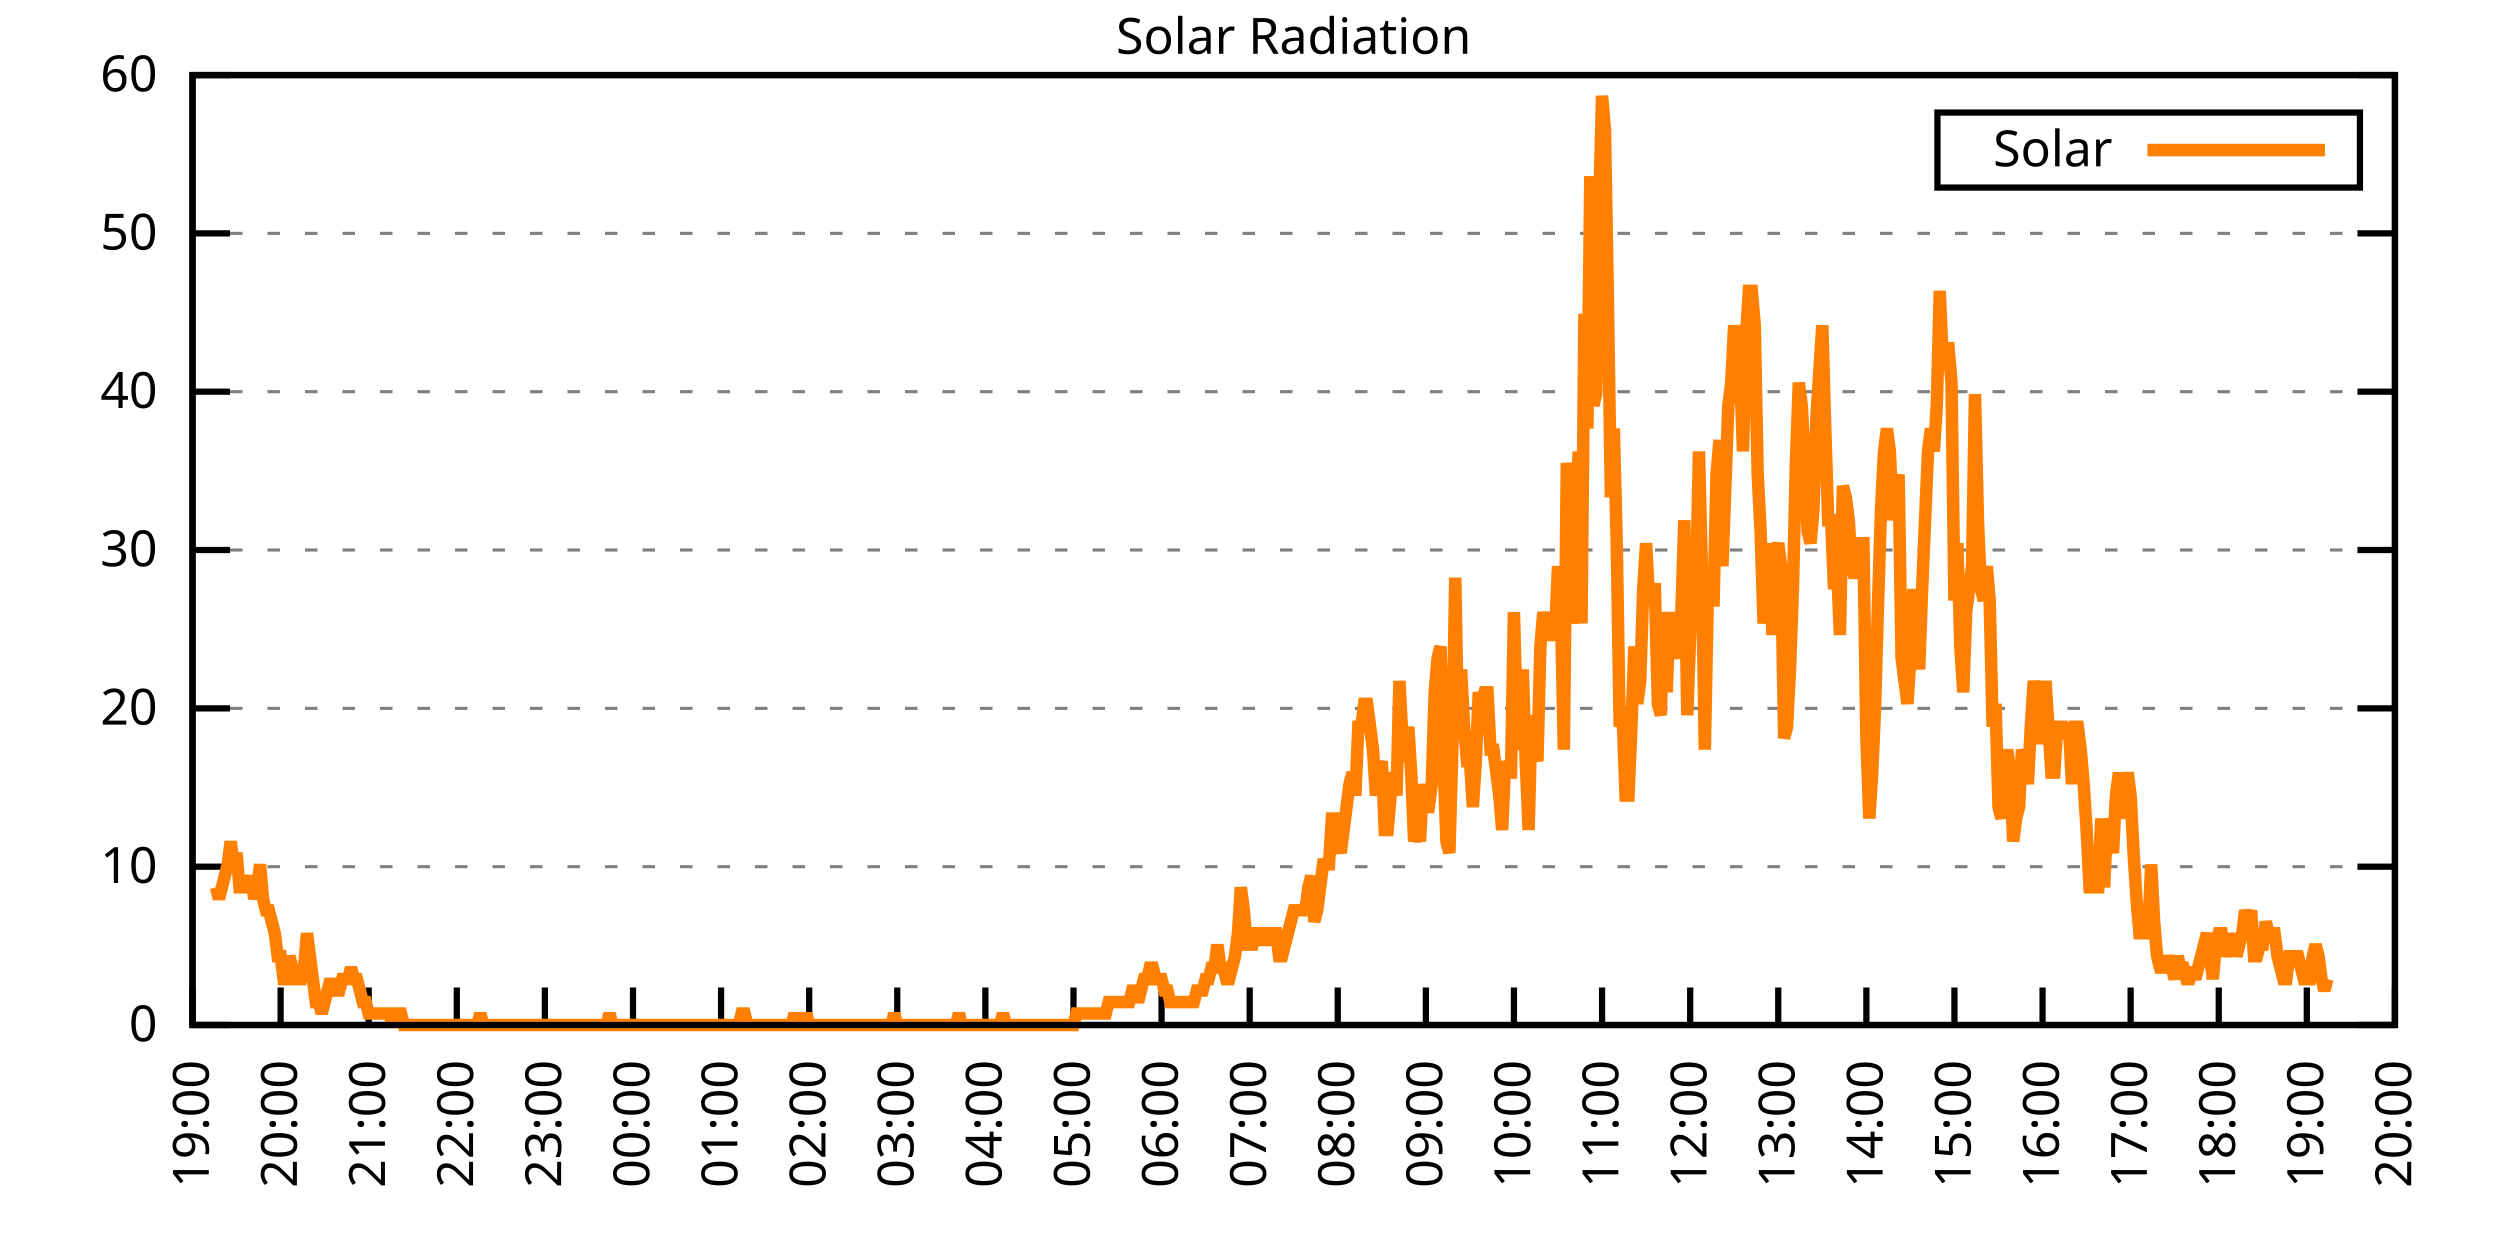
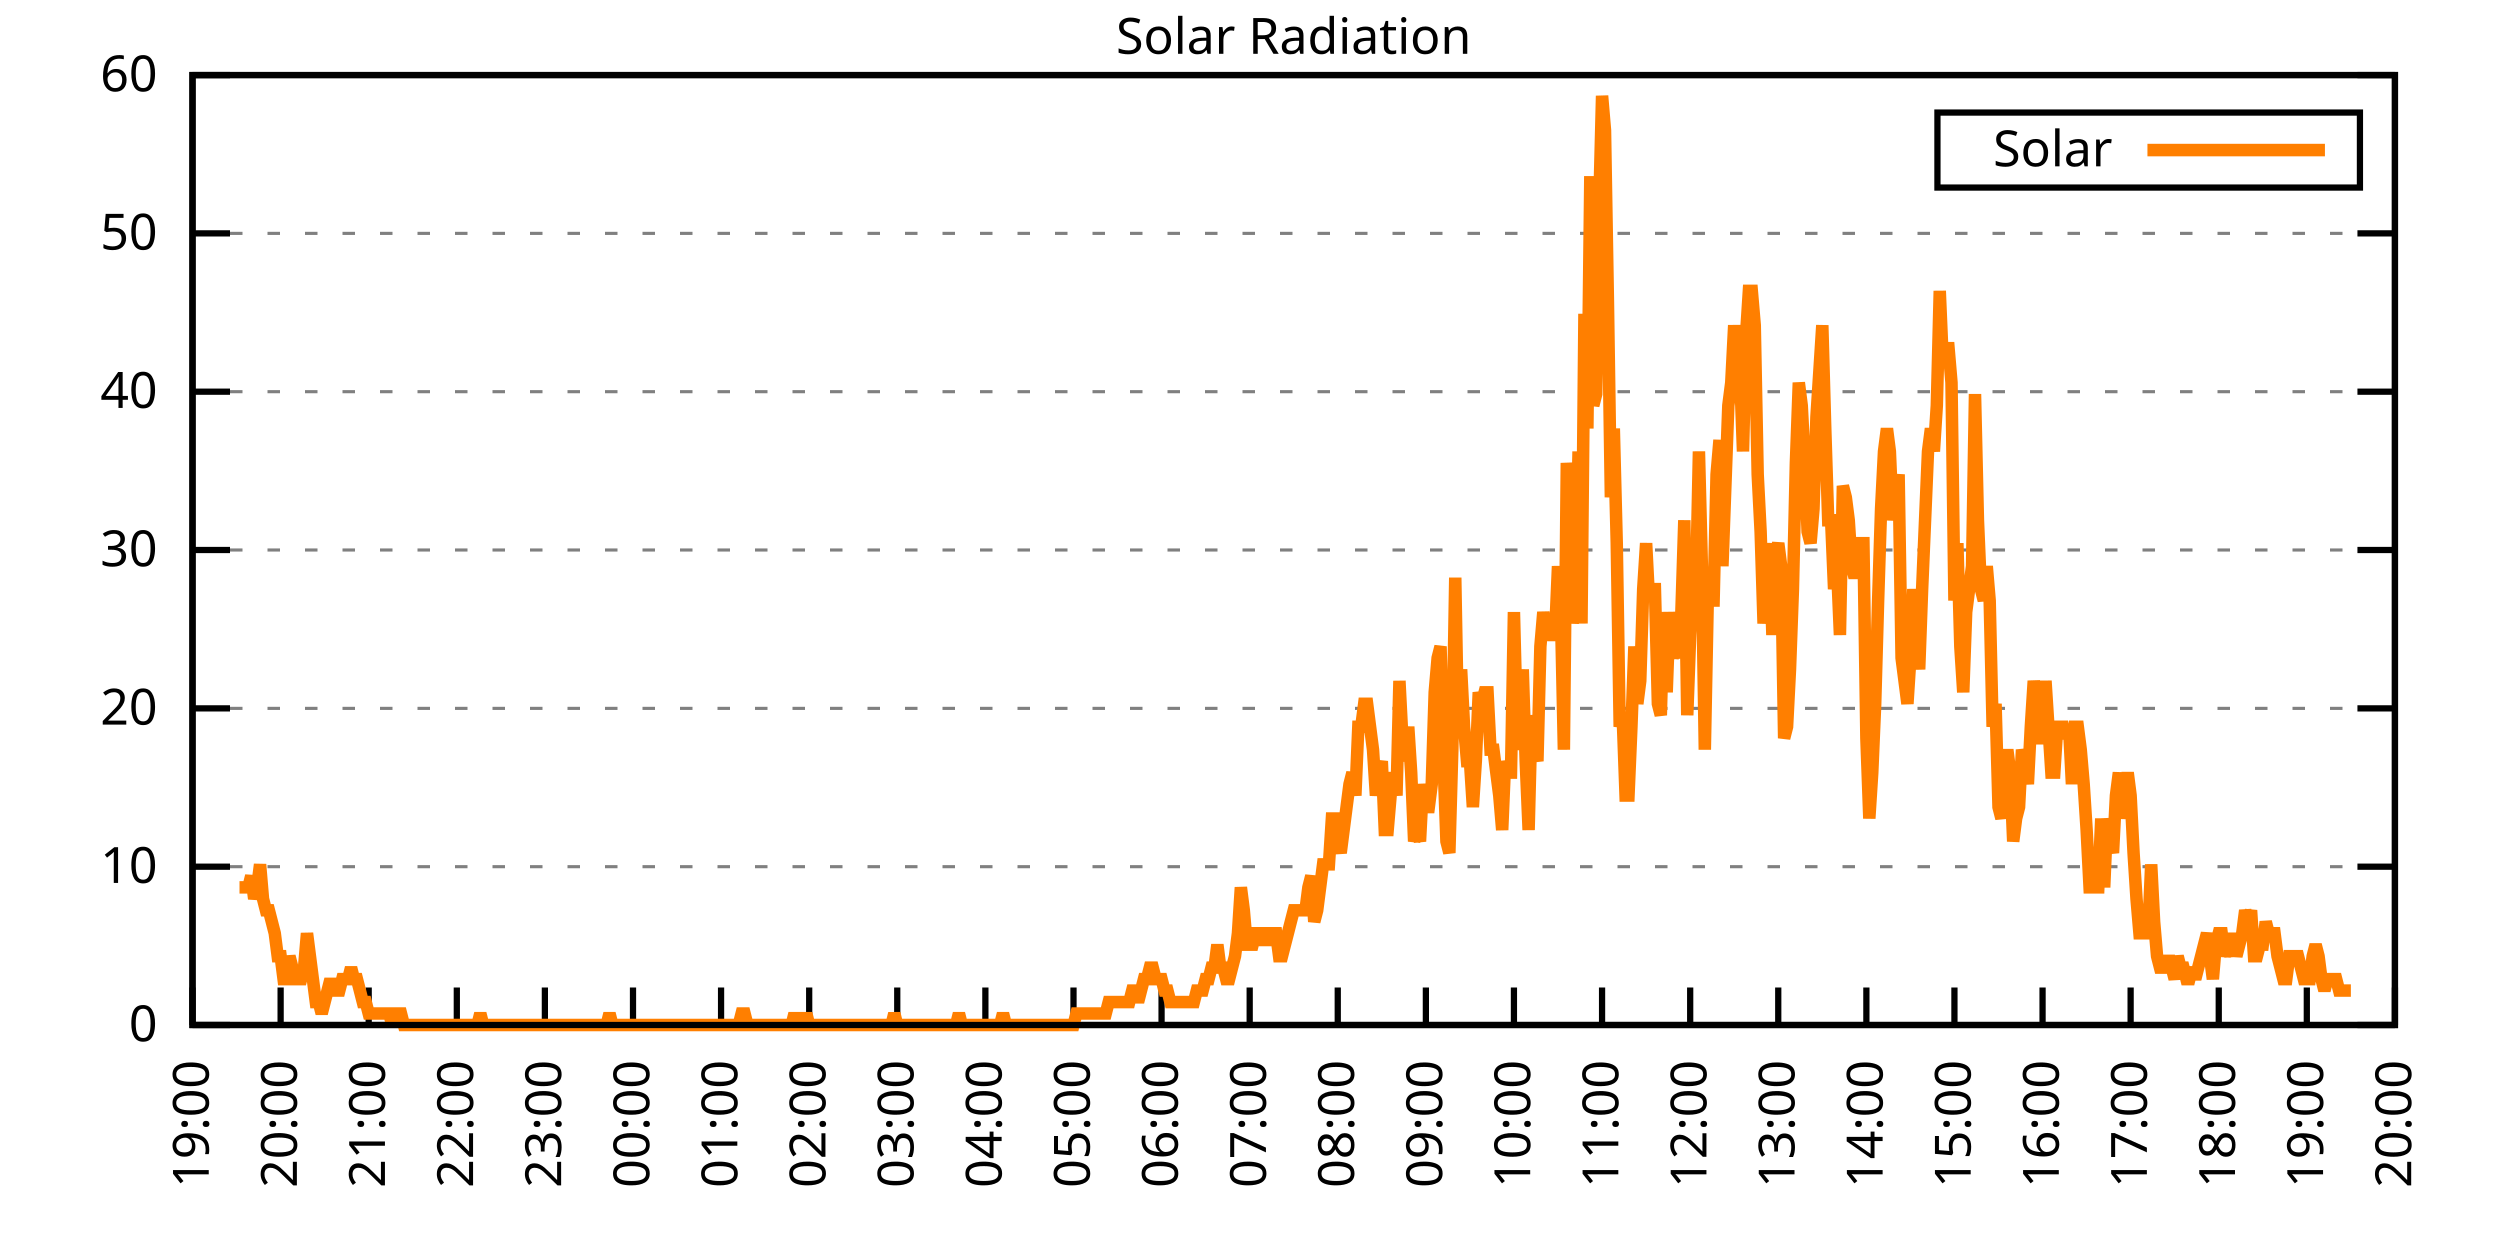
<svg xmlns="http://www.w3.org/2000/svg" xmlns:xlink="http://www.w3.org/1999/xlink" width="400" height="200" viewBox="0 0 400 200">
  <g id="gnuplot_canvas">
    <rect x="0" y="0" width="400" height="200" fill="none" />
    <defs>
      <circle id="gpDot" r="0.5" stroke-width="0.5" stroke="currentColor" />
      <path id="gpPt0" stroke-width="0.333" stroke="currentColor" d="M-1,0 h2 M0,-1 v2" />
      <path id="gpPt1" stroke-width="0.333" stroke="currentColor" d="M-1,-1 L1,1 M1,-1 L-1,1" />
      <path id="gpPt2" stroke-width="0.333" stroke="currentColor" d="M-1,0 L1,0 M0,-1 L0,1 M-1,-1 L1,1 M-1,1 L1,-1" />
      <rect id="gpPt3" stroke-width="0.333" stroke="currentColor" x="-1" y="-1" width="2" height="2" />
      <rect id="gpPt4" stroke-width="0.333" stroke="currentColor" fill="currentColor" x="-1" y="-1" width="2" height="2" />
      <circle id="gpPt5" stroke-width="0.333" stroke="currentColor" cx="0" cy="0" r="1" />
      <use xlink:href="#gpPt5" id="gpPt6" fill="currentColor" stroke="none" />
      <path id="gpPt7" stroke-width="0.333" stroke="currentColor" d="M0,-1.33 L-1.33,0.67 L1.33,0.67 z" />
      <use xlink:href="#gpPt7" id="gpPt8" fill="currentColor" stroke="none" />
      <use xlink:href="#gpPt7" id="gpPt9" stroke="currentColor" transform="rotate(180)" />
      <use xlink:href="#gpPt9" id="gpPt10" fill="currentColor" stroke="none" />
      <use xlink:href="#gpPt3" id="gpPt11" stroke="currentColor" transform="rotate(45)" />
      <use xlink:href="#gpPt11" id="gpPt12" fill="currentColor" stroke="none" />
      <path id="gpPt13" stroke-width="0.333" stroke="currentColor" d="M0,1.330 L1.265,0.411 L0.782,-1.067 L-0.782,-1.076 L-1.265,0.411 z" />
      <use xlink:href="#gpPt13" id="gpPt14" fill="currentColor" stroke="none" />
      <filter id="textbox" filterUnits="objectBoundingBox" x="0" y="0" height="1" width="1">
        <feFlood flood-color="white" flood-opacity="1" result="bgnd" />
        <feComposite in="SourceGraphic" in2="bgnd" operator="atop" />
      </filter>
      <filter id="greybox" filterUnits="objectBoundingBox" x="0" y="0" height="1" width="1">
        <feFlood flood-color="lightgrey" flood-opacity="1" result="grey" />
        <feComposite in="SourceGraphic" in2="grey" operator="atop" />
      </filter>
    </defs>
    <g fill="none" color="white" stroke="currentColor" stroke-width="1.00" stroke-linecap="butt" stroke-linejoin="miter">
</g>
    <g fill="none" color="black" stroke="currentColor" stroke-width="1.00" stroke-linecap="butt" stroke-linejoin="miter">
      <g stroke="none" shape-rendering="crispEdges">
        <polygon fill="rgb(255, 255, 255)" points="30.80,164.00 383.18,164.00 383.18,12.02 30.80,12.02 " />
      </g>
    </g>
    <g fill="none" color="black" stroke="currentColor" stroke-width="1.00" stroke-linecap="butt" stroke-linejoin="miter">
</g>
    <g fill="none" color="black" stroke="black" stroke-width="0.50" stroke-linecap="butt" stroke-linejoin="miter">
</g>
    <g fill="none" color="gray" stroke="currentColor" stroke-width="0.50" stroke-linecap="butt" stroke-linejoin="miter">
      <path stroke="gray" stroke-dasharray="2,4" class="gridline" d="M30.80,164.00 L383.19,164.00  " />
    </g>
    <g fill="none" color="gray" stroke="gray" stroke-width="1.00" stroke-linecap="butt" stroke-linejoin="miter">
</g>
    <g fill="none" color="black" stroke="currentColor" stroke-width="1.00" stroke-linecap="butt" stroke-linejoin="miter">
      <path stroke="black" d="M30.80,164.00 L36.80,164.00 M383.19,164.00 L377.19,164.00  " />
      <g transform="translate(25.20,166.60)" stroke="none" fill="black" font-family="Sans" font-size="8.00" text-anchor="end">
        <text>
          <tspan font-family="Sans"> 0</tspan>
        </text>
      </g>
    </g>
    <g fill="none" color="black" stroke="currentColor" stroke-width="1.00" stroke-linecap="butt" stroke-linejoin="miter">
</g>
    <g fill="none" color="black" stroke="black" stroke-width="0.50" stroke-linecap="butt" stroke-linejoin="miter">
</g>
    <g fill="none" color="gray" stroke="currentColor" stroke-width="0.50" stroke-linecap="butt" stroke-linejoin="miter">
      <path stroke="gray" stroke-dasharray="2,4" class="gridline" d="M30.80,138.67 L383.19,138.67  " />
    </g>
    <g fill="none" color="gray" stroke="gray" stroke-width="1.00" stroke-linecap="butt" stroke-linejoin="miter">
</g>
    <g fill="none" color="black" stroke="currentColor" stroke-width="1.00" stroke-linecap="butt" stroke-linejoin="miter">
      <path stroke="black" d="M30.80,138.67 L36.80,138.67 M383.19,138.67 L377.19,138.67  " />
      <g transform="translate(25.20,141.27)" stroke="none" fill="black" font-family="Sans" font-size="8.00" text-anchor="end">
        <text>
          <tspan font-family="Sans"> 10</tspan>
        </text>
      </g>
    </g>
    <g fill="none" color="black" stroke="currentColor" stroke-width="1.00" stroke-linecap="butt" stroke-linejoin="miter">
</g>
    <g fill="none" color="black" stroke="black" stroke-width="0.50" stroke-linecap="butt" stroke-linejoin="miter">
</g>
    <g fill="none" color="gray" stroke="currentColor" stroke-width="0.50" stroke-linecap="butt" stroke-linejoin="miter">
      <path stroke="gray" stroke-dasharray="2,4" class="gridline" d="M30.80,113.34 L383.19,113.34  " />
    </g>
    <g fill="none" color="gray" stroke="gray" stroke-width="1.00" stroke-linecap="butt" stroke-linejoin="miter">
</g>
    <g fill="none" color="black" stroke="currentColor" stroke-width="1.00" stroke-linecap="butt" stroke-linejoin="miter">
      <path stroke="black" d="M30.80,113.34 L36.80,113.34 M383.19,113.34 L377.19,113.34  " />
      <g transform="translate(25.20,115.94)" stroke="none" fill="black" font-family="Sans" font-size="8.00" text-anchor="end">
        <text>
          <tspan font-family="Sans"> 20</tspan>
        </text>
      </g>
    </g>
    <g fill="none" color="black" stroke="currentColor" stroke-width="1.00" stroke-linecap="butt" stroke-linejoin="miter">
</g>
    <g fill="none" color="black" stroke="black" stroke-width="0.50" stroke-linecap="butt" stroke-linejoin="miter">
</g>
    <g fill="none" color="gray" stroke="currentColor" stroke-width="0.50" stroke-linecap="butt" stroke-linejoin="miter">
      <path stroke="gray" stroke-dasharray="2,4" class="gridline" d="M30.80,88.00 L383.19,88.00  " />
    </g>
    <g fill="none" color="gray" stroke="gray" stroke-width="1.00" stroke-linecap="butt" stroke-linejoin="miter">
</g>
    <g fill="none" color="black" stroke="currentColor" stroke-width="1.00" stroke-linecap="butt" stroke-linejoin="miter">
      <path stroke="black" d="M30.80,88.00 L36.80,88.00 M383.19,88.00 L377.19,88.00  " />
      <g transform="translate(25.20,90.60)" stroke="none" fill="black" font-family="Sans" font-size="8.00" text-anchor="end">
        <text>
          <tspan font-family="Sans"> 30</tspan>
        </text>
      </g>
    </g>
    <g fill="none" color="black" stroke="currentColor" stroke-width="1.00" stroke-linecap="butt" stroke-linejoin="miter">
</g>
    <g fill="none" color="black" stroke="black" stroke-width="0.50" stroke-linecap="butt" stroke-linejoin="miter">
</g>
    <g fill="none" color="gray" stroke="currentColor" stroke-width="0.50" stroke-linecap="butt" stroke-linejoin="miter">
      <path stroke="gray" stroke-dasharray="2,4" class="gridline" d="M30.80,62.67 L383.19,62.67  " />
    </g>
    <g fill="none" color="gray" stroke="gray" stroke-width="1.00" stroke-linecap="butt" stroke-linejoin="miter">
</g>
    <g fill="none" color="black" stroke="currentColor" stroke-width="1.00" stroke-linecap="butt" stroke-linejoin="miter">
      <path stroke="black" d="M30.80,62.67 L36.80,62.67 M383.19,62.67 L377.19,62.67  " />
      <g transform="translate(25.20,65.27)" stroke="none" fill="black" font-family="Sans" font-size="8.00" text-anchor="end">
        <text>
          <tspan font-family="Sans"> 40</tspan>
        </text>
      </g>
    </g>
    <g fill="none" color="black" stroke="currentColor" stroke-width="1.00" stroke-linecap="butt" stroke-linejoin="miter">
</g>
    <g fill="none" color="black" stroke="black" stroke-width="0.50" stroke-linecap="butt" stroke-linejoin="miter">
</g>
    <g fill="none" color="gray" stroke="currentColor" stroke-width="0.50" stroke-linecap="butt" stroke-linejoin="miter">
      <path stroke="gray" stroke-dasharray="2,4" class="gridline" d="M30.80,37.34 L383.19,37.34  " />
    </g>
    <g fill="none" color="gray" stroke="gray" stroke-width="1.00" stroke-linecap="butt" stroke-linejoin="miter">
</g>
    <g fill="none" color="black" stroke="currentColor" stroke-width="1.00" stroke-linecap="butt" stroke-linejoin="miter">
      <path stroke="black" d="M30.80,37.34 L36.80,37.34 M383.19,37.34 L377.19,37.34  " />
      <g transform="translate(25.20,39.94)" stroke="none" fill="black" font-family="Sans" font-size="8.00" text-anchor="end">
        <text>
          <tspan font-family="Sans"> 50</tspan>
        </text>
      </g>
    </g>
    <g fill="none" color="black" stroke="currentColor" stroke-width="1.00" stroke-linecap="butt" stroke-linejoin="miter">
</g>
    <g fill="none" color="black" stroke="black" stroke-width="0.50" stroke-linecap="butt" stroke-linejoin="miter">
</g>
    <g fill="none" color="gray" stroke="currentColor" stroke-width="0.50" stroke-linecap="butt" stroke-linejoin="miter">
      <path stroke="gray" stroke-dasharray="2,4" class="gridline" d="M30.80,12.01 L383.19,12.01  " />
    </g>
    <g fill="none" color="gray" stroke="gray" stroke-width="1.00" stroke-linecap="butt" stroke-linejoin="miter">
</g>
    <g fill="none" color="black" stroke="currentColor" stroke-width="1.00" stroke-linecap="butt" stroke-linejoin="miter">
      <path stroke="black" d="M30.80,12.01 L36.80,12.01 M383.19,12.01 L377.19,12.01  " />
      <g transform="translate(25.20,14.61)" stroke="none" fill="black" font-family="Sans" font-size="8.00" text-anchor="end">
        <text>
          <tspan font-family="Sans"> 60</tspan>
        </text>
      </g>
    </g>
    <g fill="none" color="black" stroke="currentColor" stroke-width="1.00" stroke-linecap="butt" stroke-linejoin="miter">
      <path stroke="black" d="M30.80,164.00 L30.80,158.00  " />
      <g transform="translate(33.40,169.60) rotate(270.00)" stroke="none" fill="black" font-family="Sans" font-size="8.00" text-anchor="end">
        <text>
          <tspan font-family="Sans">19:00</tspan>
        </text>
      </g>
    </g>
    <g fill="none" color="black" stroke="currentColor" stroke-width="1.00" stroke-linecap="butt" stroke-linejoin="miter">
      <path stroke="black" d="M44.90,164.00 L44.90,158.00  " />
      <g transform="translate(47.50,169.60) rotate(270.00)" stroke="none" fill="black" font-family="Sans" font-size="8.00" text-anchor="end">
        <text>
          <tspan font-family="Sans">20:00</tspan>
        </text>
      </g>
    </g>
    <g fill="none" color="black" stroke="currentColor" stroke-width="1.00" stroke-linecap="butt" stroke-linejoin="miter">
      <path stroke="black" d="M58.99,164.00 L58.99,158.00  " />
      <g transform="translate(61.59,169.60) rotate(270.00)" stroke="none" fill="black" font-family="Sans" font-size="8.00" text-anchor="end">
        <text>
          <tspan font-family="Sans">21:00</tspan>
        </text>
      </g>
    </g>
    <g fill="none" color="black" stroke="currentColor" stroke-width="1.00" stroke-linecap="butt" stroke-linejoin="miter">
      <path stroke="black" d="M73.09,164.00 L73.09,158.00  " />
      <g transform="translate(75.69,169.60) rotate(270.00)" stroke="none" fill="black" font-family="Sans" font-size="8.00" text-anchor="end">
        <text>
          <tspan font-family="Sans">22:00</tspan>
        </text>
      </g>
    </g>
    <g fill="none" color="black" stroke="currentColor" stroke-width="1.00" stroke-linecap="butt" stroke-linejoin="miter">
      <path stroke="black" d="M87.18,164.00 L87.18,158.00  " />
      <g transform="translate(89.78,169.60) rotate(270.00)" stroke="none" fill="black" font-family="Sans" font-size="8.00" text-anchor="end">
        <text>
          <tspan font-family="Sans">23:00</tspan>
        </text>
      </g>
    </g>
    <g fill="none" color="black" stroke="currentColor" stroke-width="1.00" stroke-linecap="butt" stroke-linejoin="miter">
      <path stroke="black" d="M101.28,164.00 L101.28,158.00  " />
      <g transform="translate(103.88,169.60) rotate(270.00)" stroke="none" fill="black" font-family="Sans" font-size="8.00" text-anchor="end">
        <text>
          <tspan font-family="Sans">00:00</tspan>
        </text>
      </g>
    </g>
    <g fill="none" color="black" stroke="currentColor" stroke-width="1.00" stroke-linecap="butt" stroke-linejoin="miter">
      <path stroke="black" d="M115.37,164.00 L115.37,158.00  " />
      <g transform="translate(117.97,169.60) rotate(270.00)" stroke="none" fill="black" font-family="Sans" font-size="8.00" text-anchor="end">
        <text>
          <tspan font-family="Sans">01:00</tspan>
        </text>
      </g>
    </g>
    <g fill="none" color="black" stroke="currentColor" stroke-width="1.00" stroke-linecap="butt" stroke-linejoin="miter">
      <path stroke="black" d="M129.47,164.00 L129.47,158.00  " />
      <g transform="translate(132.07,169.60) rotate(270.00)" stroke="none" fill="black" font-family="Sans" font-size="8.00" text-anchor="end">
        <text>
          <tspan font-family="Sans">02:00</tspan>
        </text>
      </g>
    </g>
    <g fill="none" color="black" stroke="currentColor" stroke-width="1.00" stroke-linecap="butt" stroke-linejoin="miter">
      <path stroke="black" d="M143.56,164.00 L143.56,158.00  " />
      <g transform="translate(146.16,169.60) rotate(270.00)" stroke="none" fill="black" font-family="Sans" font-size="8.00" text-anchor="end">
        <text>
          <tspan font-family="Sans">03:00</tspan>
        </text>
      </g>
    </g>
    <g fill="none" color="black" stroke="currentColor" stroke-width="1.00" stroke-linecap="butt" stroke-linejoin="miter">
      <path stroke="black" d="M157.66,164.00 L157.66,158.00  " />
      <g transform="translate(160.26,169.60) rotate(270.00)" stroke="none" fill="black" font-family="Sans" font-size="8.00" text-anchor="end">
        <text>
          <tspan font-family="Sans">04:00</tspan>
        </text>
      </g>
    </g>
    <g fill="none" color="black" stroke="currentColor" stroke-width="1.00" stroke-linecap="butt" stroke-linejoin="miter">
      <path stroke="black" d="M171.76,164.00 L171.76,158.00  " />
      <g transform="translate(174.36,169.60) rotate(270.00)" stroke="none" fill="black" font-family="Sans" font-size="8.00" text-anchor="end">
        <text>
          <tspan font-family="Sans">05:00</tspan>
        </text>
      </g>
    </g>
    <g fill="none" color="black" stroke="currentColor" stroke-width="1.00" stroke-linecap="butt" stroke-linejoin="miter">
      <path stroke="black" d="M185.85,164.00 L185.85,158.00  " />
      <g transform="translate(188.45,169.60) rotate(270.00)" stroke="none" fill="black" font-family="Sans" font-size="8.00" text-anchor="end">
        <text>
          <tspan font-family="Sans">06:00</tspan>
        </text>
      </g>
    </g>
    <g fill="none" color="black" stroke="currentColor" stroke-width="1.00" stroke-linecap="butt" stroke-linejoin="miter">
      <path stroke="black" d="M199.95,164.00 L199.95,158.00  " />
      <g transform="translate(202.55,169.60) rotate(270.00)" stroke="none" fill="black" font-family="Sans" font-size="8.00" text-anchor="end">
        <text>
          <tspan font-family="Sans">07:00</tspan>
        </text>
      </g>
    </g>
    <g fill="none" color="black" stroke="currentColor" stroke-width="1.00" stroke-linecap="butt" stroke-linejoin="miter">
      <path stroke="black" d="M214.04,164.00 L214.04,158.00  " />
      <g transform="translate(216.64,169.60) rotate(270.00)" stroke="none" fill="black" font-family="Sans" font-size="8.00" text-anchor="end">
        <text>
          <tspan font-family="Sans">08:00</tspan>
        </text>
      </g>
    </g>
    <g fill="none" color="black" stroke="currentColor" stroke-width="1.00" stroke-linecap="butt" stroke-linejoin="miter">
      <path stroke="black" d="M228.14,164.00 L228.14,158.00  " />
      <g transform="translate(230.74,169.60) rotate(270.00)" stroke="none" fill="black" font-family="Sans" font-size="8.00" text-anchor="end">
        <text>
          <tspan font-family="Sans">09:00</tspan>
        </text>
      </g>
    </g>
    <g fill="none" color="black" stroke="currentColor" stroke-width="1.00" stroke-linecap="butt" stroke-linejoin="miter">
      <path stroke="black" d="M242.23,164.00 L242.23,158.00  " />
      <g transform="translate(244.83,169.60) rotate(270.00)" stroke="none" fill="black" font-family="Sans" font-size="8.00" text-anchor="end">
        <text>
          <tspan font-family="Sans">10:00</tspan>
        </text>
      </g>
    </g>
    <g fill="none" color="black" stroke="currentColor" stroke-width="1.00" stroke-linecap="butt" stroke-linejoin="miter">
      <path stroke="black" d="M256.33,164.00 L256.33,158.00  " />
      <g transform="translate(258.93,169.60) rotate(270.00)" stroke="none" fill="black" font-family="Sans" font-size="8.00" text-anchor="end">
        <text>
          <tspan font-family="Sans">11:00</tspan>
        </text>
      </g>
    </g>
    <g fill="none" color="black" stroke="currentColor" stroke-width="1.00" stroke-linecap="butt" stroke-linejoin="miter">
      <path stroke="black" d="M270.43,164.00 L270.43,158.00  " />
      <g transform="translate(273.03,169.60) rotate(270.00)" stroke="none" fill="black" font-family="Sans" font-size="8.00" text-anchor="end">
        <text>
          <tspan font-family="Sans">12:00</tspan>
        </text>
      </g>
    </g>
    <g fill="none" color="black" stroke="currentColor" stroke-width="1.00" stroke-linecap="butt" stroke-linejoin="miter">
      <path stroke="black" d="M284.52,164.00 L284.52,158.00  " />
      <g transform="translate(287.12,169.60) rotate(270.00)" stroke="none" fill="black" font-family="Sans" font-size="8.00" text-anchor="end">
        <text>
          <tspan font-family="Sans">13:00</tspan>
        </text>
      </g>
    </g>
    <g fill="none" color="black" stroke="currentColor" stroke-width="1.00" stroke-linecap="butt" stroke-linejoin="miter">
      <path stroke="black" d="M298.62,164.00 L298.62,158.00  " />
      <g transform="translate(301.22,169.60) rotate(270.00)" stroke="none" fill="black" font-family="Sans" font-size="8.00" text-anchor="end">
        <text>
          <tspan font-family="Sans">14:00</tspan>
        </text>
      </g>
    </g>
    <g fill="none" color="black" stroke="currentColor" stroke-width="1.00" stroke-linecap="butt" stroke-linejoin="miter">
      <path stroke="black" d="M312.71,164.00 L312.71,158.00  " />
      <g transform="translate(315.31,169.60) rotate(270.00)" stroke="none" fill="black" font-family="Sans" font-size="8.00" text-anchor="end">
        <text>
          <tspan font-family="Sans">15:00</tspan>
        </text>
      </g>
    </g>
    <g fill="none" color="black" stroke="currentColor" stroke-width="1.00" stroke-linecap="butt" stroke-linejoin="miter">
      <path stroke="black" d="M326.81,164.00 L326.81,158.00  " />
      <g transform="translate(329.41,169.60) rotate(270.00)" stroke="none" fill="black" font-family="Sans" font-size="8.00" text-anchor="end">
        <text>
          <tspan font-family="Sans">16:00</tspan>
        </text>
      </g>
    </g>
    <g fill="none" color="black" stroke="currentColor" stroke-width="1.00" stroke-linecap="butt" stroke-linejoin="miter">
      <path stroke="black" d="M340.90,164.00 L340.90,158.00  " />
      <g transform="translate(343.50,169.60) rotate(270.00)" stroke="none" fill="black" font-family="Sans" font-size="8.00" text-anchor="end">
        <text>
          <tspan font-family="Sans">17:00</tspan>
        </text>
      </g>
    </g>
    <g fill="none" color="black" stroke="currentColor" stroke-width="1.00" stroke-linecap="butt" stroke-linejoin="miter">
      <path stroke="black" d="M355.00,164.00 L355.00,158.00  " />
      <g transform="translate(357.60,169.60) rotate(270.00)" stroke="none" fill="black" font-family="Sans" font-size="8.00" text-anchor="end">
        <text>
          <tspan font-family="Sans">18:00</tspan>
        </text>
      </g>
    </g>
    <g fill="none" color="black" stroke="currentColor" stroke-width="1.00" stroke-linecap="butt" stroke-linejoin="miter">
      <path stroke="black" d="M369.09,164.00 L369.09,158.00  " />
      <g transform="translate(371.69,169.60) rotate(270.00)" stroke="none" fill="black" font-family="Sans" font-size="8.00" text-anchor="end">
        <text>
          <tspan font-family="Sans">19:00</tspan>
        </text>
      </g>
    </g>
    <g fill="none" color="black" stroke="currentColor" stroke-width="1.00" stroke-linecap="butt" stroke-linejoin="miter">
      <path stroke="black" d="M383.19,164.00 L383.19,158.00  " />
      <g transform="translate(385.79,169.60) rotate(270.00)" stroke="none" fill="black" font-family="Sans" font-size="8.00" text-anchor="end">
        <text>
          <tspan font-family="Sans">20:00</tspan>
        </text>
      </g>
    </g>
    <g fill="none" color="black" stroke="currentColor" stroke-width="1.00" stroke-linecap="butt" stroke-linejoin="miter">
</g>
    <g fill="none" color="black" stroke="currentColor" stroke-width="1.00" stroke-linecap="butt" stroke-linejoin="miter">
      <path stroke="black" d="M30.80,12.01 L30.80,164.00 L383.19,164.00 L383.19,12.01 L30.80,12.01 Z  " />
    </g>
    <g fill="none" color="black" stroke="currentColor" stroke-width="1.00" stroke-linecap="butt" stroke-linejoin="miter">
</g>
    <g fill="none" color="black" stroke="currentColor" stroke-width="1.00" stroke-linecap="butt" stroke-linejoin="miter">
      <path stroke="black" d="M309.99,30.01 L309.99,18.01 L377.59,18.01 L377.59,30.01 L309.99,30.01 Z  " />
    </g>
    <g id="Solar_Radiation_plot_1">
      <g fill="none" color="white" stroke="black" stroke-width="2.00" stroke-linecap="butt" stroke-linejoin="miter">
</g>
      <g fill="none" color="black" stroke="currentColor" stroke-width="2.00" stroke-linecap="butt" stroke-linejoin="miter">
        <g transform="translate(337.99,26.61)" stroke="none" fill="black" font-family="Sans" font-size="8.00" text-anchor="end">
          <text>
            <tspan font-family="Sans">Solar</tspan>
          </text>
        </g>
      </g>
      <g fill="none" color="black" stroke="currentColor" stroke-width="2.00" stroke-linecap="butt" stroke-linejoin="miter">
-         <path stroke="rgb(255, 127,   0)" d="M343.59,24.01 L371.99,24.01 M34.56,141.98 L35.03,143.81 L35.50,141.98 L35.97,140.14 L36.44,138.30 L36.91,134.63   L37.38,138.30 L37.85,136.47 L38.32,141.98 L38.79,141.98 L39.26,141.98 L39.73,141.98 L40.20,140.14 L40.67,143.81   L41.14,141.98 L41.61,138.30 L42.08,143.81 L42.55,145.65 L43.02,145.65 L43.49,147.48 L43.96,149.32 L44.43,152.99   L44.90,152.99 L45.37,156.66 L45.84,156.66 L46.31,152.99 L46.78,154.82 L47.24,156.66 L47.71,156.66 L48.18,156.66   L48.65,154.82 L49.12,149.32 L49.59,152.99 L50.06,156.66 L50.53,160.33 L51.00,160.33 L51.47,162.16 L51.94,160.33   L52.41,158.49 L52.88,156.66 L53.35,158.49 L53.82,158.49 L54.29,158.49 L54.76,156.66 L55.23,156.66 L55.70,156.66   L56.17,154.82 L56.64,156.66 L57.11,156.66 L57.58,158.49 L58.05,160.33 L58.52,160.33 L58.99,162.16 L59.46,162.16   L59.93,162.16 L60.40,162.16 L60.87,162.16 L61.34,162.16 L61.81,162.16 L62.28,162.16 L62.75,164.00 L63.22,162.16   L63.69,162.16 L64.16,162.16 L64.63,164.00 L65.10,164.00 L65.57,164.00 L66.04,164.00 L66.51,164.00 L66.98,164.00   L67.45,164.00 L67.92,164.00 L68.39,164.00 L68.86,164.00 L69.33,164.00 L69.80,164.00 L70.27,164.00 L70.74,164.00   L71.21,164.00 L71.68,164.00 L72.15,164.00 L72.62,164.00 L73.09,164.00 L73.56,164.00 L74.03,164.00 L74.50,164.00   L74.97,164.00 L75.44,164.00 L75.91,164.00 L76.38,164.00 L76.85,162.16 L77.32,164.00 L77.79,164.00 L78.26,164.00   L78.73,164.00 L79.19,164.00 L79.66,164.00 L80.13,164.00 L80.60,164.00 L81.07,164.00 L81.54,164.00 L82.01,164.00   L82.48,164.00 L82.95,164.00 L83.42,164.00 L83.89,164.00 L84.36,164.00 L84.83,164.00 L85.30,164.00 L85.77,164.00   L86.24,164.00 L86.71,164.00 L87.18,164.00 L87.65,164.00 L88.12,164.00 L88.59,164.00 L89.06,164.00 L89.53,164.00   L90.00,164.00 L90.47,164.00 L90.94,164.00 L91.41,164.00 L91.88,164.00 L92.35,164.00 L92.82,164.00 L93.29,164.00   L93.76,164.00 L94.23,164.00 L94.70,164.00 L95.17,164.00 L95.64,164.00 L96.11,164.00 L96.58,164.00 L97.05,164.00   L97.52,162.16 L97.99,164.00 L98.46,164.00 L98.93,164.00 L99.40,164.00 L99.87,164.00 L100.34,164.00 L100.81,164.00   L101.28,164.00 L101.75,164.00 L102.22,164.00 L102.69,164.00 L103.16,164.00 L103.63,164.00 L104.10,164.00 L104.57,164.00   L105.04,164.00 L105.51,164.00 L105.98,164.00 L106.45,164.00 L106.92,164.00 L107.39,164.00 L107.86,164.00 L108.33,164.00   L108.80,164.00 L109.27,164.00 L109.74,164.00 L110.21,164.00 L110.68,164.00 L111.14,164.00 L111.61,164.00 L112.08,164.00   L112.55,164.00 L113.02,164.00 L113.49,164.00 L113.96,164.00 L114.43,164.00 L114.90,164.00 L115.37,164.00 L115.84,164.00   L116.31,164.00 L116.78,164.00 L117.25,164.00 L117.72,164.00 L118.19,164.00 L118.66,162.16 L119.13,162.16 L119.60,164.00   L120.07,164.00 L120.54,164.00 L121.01,164.00 L121.48,164.00 L121.95,164.00 L122.42,164.00 L122.89,164.00 L123.36,164.00   L123.83,164.00 L124.30,164.00 L124.77,164.00 L125.24,164.00 L125.71,164.00 L126.18,164.00 L126.65,164.00 L127.12,162.16   L127.59,164.00 L128.06,164.00 L128.53,164.00 L129.00,162.16 L129.47,164.00 L129.94,164.00 L130.41,164.00 L130.88,164.00   L131.35,164.00 L131.82,164.00 L132.29,164.00 L132.76,164.00 L133.23,164.00 L133.70,164.00 L134.17,164.00 L134.64,164.00   L135.11,164.00 L135.58,164.00 L136.05,164.00 L136.52,164.00 L136.99,164.00 L137.46,164.00 L137.93,164.00 L138.40,164.00   L138.87,164.00 L139.34,164.00 L139.81,164.00 L140.28,164.00 L140.75,164.00 L141.22,164.00 L141.69,164.00 L142.16,164.00   L142.63,164.00 L143.09,162.16 L143.56,164.00 L144.03,164.00 L144.50,164.00 L144.97,164.00 L145.44,164.00 L145.91,164.00   L146.38,164.00 L146.85,164.00 L147.32,164.00 L147.79,164.00 L148.26,164.00 L148.73,164.00 L149.20,164.00 L149.67,164.00   L150.14,164.00 L150.61,164.00 L151.08,164.00 L151.55,164.00 L152.02,164.00 L152.49,164.00 L152.96,164.00 L153.43,162.16   L153.90,164.00 L154.37,164.00 L154.84,164.00 L155.31,164.00 L155.78,164.00 L156.25,164.00 L156.72,164.00 L157.19,164.00   L157.66,164.00 L158.13,164.00 L158.60,164.00 L159.07,164.00 L159.54,164.00 L160.01,164.00 L160.48,162.16 L160.95,164.00   L161.42,164.00 L161.89,164.00 L162.36,164.00 L162.83,164.00 L163.30,164.00 L163.77,164.00 L164.24,164.00 L164.71,164.00   L165.18,164.00 L165.65,164.00 L166.12,164.00 L166.59,164.00 L167.06,164.00 L167.53,164.00 L168.00,164.00 L168.47,164.00   L168.94,164.00 L169.41,164.00 L169.88,164.00 L170.35,164.00 L170.82,164.00 L171.29,164.00 L171.76,164.00 L172.23,162.16   L172.70,162.16 L173.17,162.16 L173.64,162.16 L174.11,162.16 L174.58,162.16 L175.04,162.16 L175.51,162.16 L175.98,162.16   L176.45,162.16 L176.92,162.16 L177.39,160.33 L177.86,160.33 L178.33,160.33 L178.80,160.33 L179.27,160.33 L179.74,160.33   L180.21,160.33 L180.68,160.33 L181.15,158.49 L181.62,158.49 L182.09,160.33 L182.56,158.49 L183.03,156.66 L183.50,156.66   L183.97,154.82 L184.44,154.82 L184.91,156.66 L185.38,156.66 L185.85,156.66 L186.32,158.49 L186.79,158.49 L187.26,160.33   L187.73,160.33 L188.20,160.33 L188.67,160.33 L189.14,160.33 L189.61,160.33 L190.08,160.33 L190.55,160.33 L191.02,160.33   L191.49,158.49 L191.96,158.49 L192.43,158.49 L192.90,156.66 L193.37,156.66 L193.84,154.82 L194.31,154.82 L194.78,151.15   L195.25,154.82 L195.72,154.82 L196.19,156.66 L196.66,156.66 L197.13,154.82 L197.60,152.99 L198.07,149.32 L198.54,141.98   L199.01,145.65 L199.48,151.15 L199.95,151.15 L200.42,151.15 L200.89,149.32 L201.36,149.32 L201.83,151.15 L202.30,149.32   L202.77,149.32 L203.24,151.15 L203.71,149.32 L204.18,149.32 L204.65,152.99 L205.12,152.99 L205.59,151.15 L206.06,149.32   L206.53,147.48 L207.00,145.65 L207.46,145.65 L207.93,145.65 L208.40,145.65 L208.87,145.65 L209.34,141.98 L209.81,140.14   L210.28,147.48 L210.75,145.65 L211.22,141.98 L211.69,138.30 L212.16,138.30 L212.63,138.30 L213.10,130.96 L213.57,130.96   L214.04,134.63 L214.51,136.47 L214.98,132.80 L215.45,129.13 L215.92,125.46 L216.39,123.62 L216.86,127.29 L217.33,116.28   L217.80,116.28 L218.27,112.61 L218.74,112.61 L219.21,116.28 L219.68,119.95 L220.15,127.29 L220.62,123.62 L221.09,121.79   L221.56,132.80 L222.03,132.80 L222.50,127.29 L222.97,123.62 L223.44,127.29 L223.91,108.94 L224.38,118.12 L224.85,121.79   L225.32,116.28 L225.79,123.62 L226.26,134.63 L226.73,132.80 L227.20,134.63 L227.67,125.46 L228.14,129.13 L228.61,129.13   L229.08,125.46 L229.55,110.77 L230.02,105.27 L230.49,103.43 L230.96,121.79 L231.43,134.63 L231.90,136.47 L232.37,119.95   L232.84,92.42 L233.31,118.12 L233.78,107.10 L234.25,116.28 L234.72,121.79 L235.19,121.79 L235.66,129.13 L236.13,121.79   L236.60,110.77 L237.07,112.61 L237.54,110.77 L238.01,110.77 L238.48,119.95 L238.95,119.95 L239.41,123.62 L239.88,127.29   L240.35,132.80 L240.82,121.79 L241.29,123.62 L241.76,123.62 L242.23,97.93 L242.70,116.28 L243.17,119.95 L243.64,107.10   L244.11,121.79 L244.58,132.80 L245.05,114.44 L245.52,119.95 L245.99,121.79 L246.46,103.43 L246.93,97.93 L247.40,101.60   L247.87,99.76 L248.34,101.60 L248.81,101.60 L249.28,90.59 L249.75,97.93 L250.22,119.95 L250.69,74.07 L251.16,79.57   L251.63,99.76 L252.10,94.26 L252.57,72.23 L253.04,99.76 L253.51,50.21 L253.98,68.56 L254.45,28.18 L254.92,64.89   L255.39,63.05 L255.86,33.69 L256.33,15.33 L256.80,20.84 L257.27,48.37 L257.74,79.57 L258.21,68.56 L258.68,86.91   L259.15,116.28 L259.62,114.44 L260.09,127.29 L260.56,127.29 L261.03,116.28 L261.50,103.43 L261.97,112.61 L262.44,108.94   L262.91,94.26 L263.38,86.91 L263.85,96.09 L264.32,94.26 L264.79,94.26 L265.26,112.61 L265.73,114.44 L266.20,97.93   L266.67,110.77 L267.14,97.93 L267.61,105.27 L268.08,103.43 L268.55,105.27 L269.02,97.93 L269.49,83.24 L269.96,114.44   L270.43,101.60 L270.90,92.42 L271.36,94.26 L271.83,72.23 L272.30,90.59 L272.77,119.95 L273.24,96.09 L273.71,96.09   L274.18,96.09 L274.65,75.90 L275.12,70.40 L275.59,90.59 L276.06,77.74 L276.53,64.89 L277.00,61.22 L277.47,52.04   L277.94,59.38 L278.41,59.38 L278.88,72.23 L279.35,53.88 L279.82,46.54 L280.29,46.54 L280.76,52.04 L281.23,75.90   L281.70,85.08 L282.17,99.76 L282.64,94.26 L283.11,86.91 L283.58,101.60 L284.05,88.75 L284.52,86.91 L284.99,90.59   L285.46,118.12 L285.93,116.28 L286.40,107.10 L286.87,94.26 L287.34,74.07 L287.81,61.22 L288.28,64.89 L288.75,74.07   L289.22,85.08 L289.69,86.91 L290.16,81.41 L290.63,66.73 L291.10,59.38 L291.57,52.04 L292.04,68.56 L292.51,83.24   L292.98,83.24 L293.45,94.26 L293.92,90.59 L294.39,101.60 L294.86,77.74 L295.33,79.57 L295.80,83.24 L296.27,90.59   L296.74,92.42 L297.21,90.59 L297.68,86.91 L298.15,86.91 L298.62,118.12 L299.09,130.96 L299.56,123.62 L300.03,112.61   L300.50,96.09 L300.97,81.41 L301.44,72.23 L301.91,68.56 L302.38,72.23 L302.85,83.24 L303.31,79.57 L303.78,75.90   L304.25,105.27 L304.72,108.94 L305.19,112.61 L305.66,105.27 L306.13,94.26 L306.60,101.60 L307.07,107.10 L307.54,94.26   L308.01,83.24 L308.48,72.23 L308.95,68.56 L309.42,72.23 L309.89,64.89 L310.36,46.54 L310.83,57.55 L311.30,55.71   L311.77,55.71 L312.24,61.22 L312.71,96.09 L313.18,86.91 L313.65,103.43 L314.12,110.77 L314.59,97.93 L315.06,94.26   L315.53,90.59 L316.00,63.05 L316.47,83.24 L316.94,94.26 L317.41,96.09 L317.88,90.59 L318.35,96.09 L318.82,116.28   L319.29,112.61 L319.76,129.13 L320.23,130.96 L320.70,123.62 L321.17,119.95 L321.64,123.62 L322.11,134.63 L322.58,130.96   L323.05,129.13 L323.52,119.95 L323.99,121.79 L324.46,125.46 L324.93,116.28 L325.40,108.94 L325.87,112.61 L326.34,118.12   L326.81,118.12 L327.28,108.94 L327.75,116.28 L328.22,123.62 L328.69,123.62 L329.16,116.28 L329.63,116.28 L330.10,116.28   L330.57,118.12 L331.04,116.28 L331.51,125.46 L331.98,116.28 L332.45,116.28 L332.92,119.95 L333.39,125.46 L333.86,132.80   L334.33,141.98 L334.80,141.98 L335.26,141.98 L335.73,141.98 L336.20,130.96 L336.67,141.98 L337.14,130.96 L337.61,134.63   L338.08,136.47 L338.55,127.29 L339.02,123.62 L339.49,130.96 L339.96,127.29 L340.43,123.62 L340.90,127.29 L341.37,136.47   L341.84,143.81 L342.31,149.32 L342.78,149.32 L343.25,149.32 L343.72,149.32 L344.19,138.30 L344.66,147.48 L345.13,152.99   L345.60,154.82 L346.07,154.82 L346.54,154.82 L347.01,152.99 L347.48,154.82 L347.95,156.66 L348.42,152.99 L348.89,154.82   L349.36,154.82 L349.83,156.66 L350.30,156.66 L350.77,154.82 L351.24,156.66 L351.71,154.82 L352.18,152.99 L352.65,151.15   L353.12,149.32 L353.59,152.99 L354.06,156.66 L354.53,151.15 L355.00,149.32 L355.47,149.32 L355.94,152.99 L356.41,151.15   L356.88,152.99 L357.35,149.32 L357.82,152.99 L358.29,151.15 L358.76,149.32 L359.23,145.65 L359.70,147.48 L360.17,145.65   L360.64,152.99 L361.11,152.99 L361.58,151.15 L362.05,151.15 L362.52,147.48 L362.99,149.32 L363.46,149.32 L363.93,149.32   L364.40,152.99 L364.87,154.82 L365.34,156.66 L365.81,156.66 L366.28,152.99 L366.75,152.99 L367.21,152.99 L367.68,152.99   L368.15,154.82 L368.62,156.66 L369.09,156.66 L369.56,156.66 L370.03,152.99 L370.50,151.15 L370.97,152.99 L371.44,156.66   L371.91,158.49 L372.38,156.66  " />
+         <path stroke="rgb(255, 127,   0)" d="M343.59,24.01 L371.99,24.01 M38.32,141.98 L38.79,141.98 L39.26,141.98 L39.73,141.98 L40.20,140.14 L40.67,143.81   L41.14,141.98 L41.61,138.30 L42.08,143.81 L42.55,145.65 L43.02,145.65 L43.49,147.48 L43.96,149.32 L44.43,152.99   L44.90,152.99 L45.37,156.66 L45.84,156.66 L46.31,152.99 L46.78,154.82 L47.24,156.66 L47.71,156.66 L48.18,156.66   L48.65,154.82 L49.12,149.32 L49.59,152.99 L50.06,156.66 L50.53,160.33 L51.00,160.33 L51.47,162.16 L51.94,160.33   L52.41,158.49 L52.88,156.66 L53.35,158.49 L53.82,158.49 L54.29,158.49 L54.76,156.66 L55.23,156.66 L55.70,156.66   L56.17,154.82 L56.64,156.66 L57.11,156.66 L57.58,158.49 L58.05,160.33 L58.52,160.33 L58.99,162.16 L59.46,162.16   L59.93,162.16 L60.40,162.16 L60.87,162.16 L61.34,162.16 L61.81,162.16 L62.28,162.16 L62.75,164.00 L63.22,162.16   L63.69,162.16 L64.16,162.16 L64.63,164.00 L65.10,164.00 L65.57,164.00 L66.04,164.00 L66.51,164.00 L66.98,164.00   L67.45,164.00 L67.92,164.00 L68.39,164.00 L68.86,164.00 L69.33,164.00 L69.80,164.00 L70.27,164.00 L70.74,164.00   L71.21,164.00 L71.68,164.00 L72.15,164.00 L72.62,164.00 L73.09,164.00 L73.56,164.00 L74.03,164.00 L74.50,164.00   L74.97,164.00 L75.44,164.00 L75.91,164.00 L76.38,164.00 L76.85,162.16 L77.32,164.00 L77.79,164.00 L78.26,164.00   L78.73,164.00 L79.19,164.00 L79.66,164.00 L80.13,164.00 L80.60,164.00 L81.07,164.00 L81.54,164.00 L82.01,164.00   L82.48,164.00 L82.95,164.00 L83.42,164.00 L83.89,164.00 L84.36,164.00 L84.83,164.00 L85.30,164.00 L85.77,164.00   L86.24,164.00 L86.71,164.00 L87.18,164.00 L87.65,164.00 L88.12,164.00 L88.59,164.00 L89.06,164.00 L89.53,164.00   L90.00,164.00 L90.47,164.00 L90.94,164.00 L91.41,164.00 L91.88,164.00 L92.35,164.00 L92.82,164.00 L93.29,164.00   L93.76,164.00 L94.23,164.00 L94.70,164.00 L95.17,164.00 L95.64,164.00 L96.11,164.00 L96.58,164.00 L97.05,164.00   L97.52,162.16 L97.99,164.00 L98.46,164.00 L98.93,164.00 L99.40,164.00 L99.87,164.00 L100.34,164.00 L100.81,164.00   L101.28,164.00 L101.75,164.00 L102.22,164.00 L102.69,164.00 L103.16,164.00 L103.63,164.00 L104.10,164.00 L104.57,164.00   L105.04,164.00 L105.51,164.00 L105.98,164.00 L106.45,164.00 L106.92,164.00 L107.39,164.00 L107.86,164.00 L108.33,164.00   L108.80,164.00 L109.27,164.00 L109.74,164.00 L110.21,164.00 L110.68,164.00 L111.14,164.00 L111.61,164.00 L112.08,164.00   L112.55,164.00 L113.02,164.00 L113.49,164.00 L113.96,164.00 L114.43,164.00 L114.90,164.00 L115.37,164.00 L115.84,164.00   L116.31,164.00 L116.78,164.00 L117.25,164.00 L117.72,164.00 L118.19,164.00 L118.66,162.16 L119.13,162.16 L119.60,164.00   L120.07,164.00 L120.54,164.00 L121.01,164.00 L121.48,164.00 L121.95,164.00 L122.42,164.00 L122.89,164.00 L123.36,164.00   L123.83,164.00 L124.30,164.00 L124.77,164.00 L125.24,164.00 L125.71,164.00 L126.18,164.00 L126.65,164.00 L127.12,162.16   L127.59,164.00 L128.06,164.00 L128.53,164.00 L129.00,162.16 L129.47,164.00 L129.94,164.00 L130.41,164.00 L130.88,164.00   L131.35,164.00 L131.82,164.00 L132.29,164.00 L132.76,164.00 L133.23,164.00 L133.70,164.00 L134.17,164.00 L134.64,164.00   L135.11,164.00 L135.58,164.00 L136.05,164.00 L136.52,164.00 L136.99,164.00 L137.46,164.00 L137.93,164.00 L138.40,164.00   L138.87,164.00 L139.34,164.00 L139.81,164.00 L140.28,164.00 L140.75,164.00 L141.22,164.00 L141.69,164.00 L142.16,164.00   L142.63,164.00 L143.09,162.16 L143.56,164.00 L144.03,164.00 L144.50,164.00 L144.97,164.00 L145.44,164.00 L145.91,164.00   L146.38,164.00 L146.85,164.00 L147.32,164.00 L147.79,164.00 L148.26,164.00 L148.73,164.00 L149.20,164.00 L149.67,164.00   L150.14,164.00 L150.61,164.00 L151.08,164.00 L151.55,164.00 L152.02,164.00 L152.49,164.00 L152.96,164.00 L153.43,162.16   L153.90,164.00 L154.37,164.00 L154.84,164.00 L155.31,164.00 L155.78,164.00 L156.25,164.00 L156.72,164.00 L157.19,164.00   L157.66,164.00 L158.13,164.00 L158.60,164.00 L159.07,164.00 L159.54,164.00 L160.01,164.00 L160.48,162.16 L160.95,164.00   L161.42,164.00 L161.89,164.00 L162.36,164.00 L162.83,164.00 L163.30,164.00 L163.77,164.00 L164.24,164.00 L164.71,164.00   L165.18,164.00 L165.65,164.00 L166.12,164.00 L166.59,164.00 L167.06,164.00 L167.53,164.00 L168.00,164.00 L168.47,164.00   L168.94,164.00 L169.41,164.00 L169.88,164.00 L170.35,164.00 L170.82,164.00 L171.29,164.00 L171.76,164.00 L172.23,162.16   L172.70,162.16 L173.17,162.16 L173.64,162.16 L174.11,162.16 L174.58,162.16 L175.04,162.16 L175.51,162.16 L175.98,162.16   L176.45,162.16 L176.92,162.16 L177.39,160.33 L177.86,160.33 L178.33,160.33 L178.80,160.33 L179.27,160.33 L179.74,160.33   L180.21,160.33 L180.68,160.33 L181.15,158.49 L181.62,158.49 L182.09,160.33 L182.56,158.49 L183.03,156.66 L183.50,156.66   L183.97,154.82 L184.44,154.82 L184.91,156.66 L185.38,156.66 L185.85,156.66 L186.32,158.49 L186.79,158.49 L187.26,160.33   L187.73,160.33 L188.20,160.33 L188.67,160.33 L189.14,160.33 L189.61,160.33 L190.08,160.33 L190.55,160.33 L191.02,160.33   L191.49,158.49 L191.96,158.49 L192.43,158.49 L192.90,156.66 L193.37,156.66 L193.84,154.82 L194.31,154.82 L194.78,151.15   L195.25,154.82 L195.72,154.82 L196.19,156.66 L196.66,156.66 L197.13,154.82 L197.60,152.99 L198.07,149.32 L198.54,141.98   L199.01,145.65 L199.48,151.15 L199.95,151.15 L200.42,151.15 L200.89,149.32 L201.36,149.32 L201.83,151.15 L202.30,149.32   L202.77,149.32 L203.24,151.15 L203.71,149.32 L204.18,149.32 L204.65,152.99 L205.12,152.99 L205.59,151.15 L206.06,149.32   L206.53,147.48 L207.00,145.65 L207.46,145.65 L207.93,145.65 L208.40,145.65 L208.87,145.65 L209.34,141.98 L209.81,140.14   L210.28,147.48 L210.75,145.65 L211.22,141.98 L211.69,138.30 L212.16,138.30 L212.63,138.30 L213.10,130.96 L213.57,130.96   L214.04,134.63 L214.51,136.47 L214.98,132.80 L215.45,129.13 L215.92,125.46 L216.39,123.62 L216.86,127.29 L217.33,116.28   L217.80,116.28 L218.27,112.61 L218.74,112.61 L219.21,116.28 L219.68,119.95 L220.15,127.29 L220.62,123.62 L221.09,121.79   L221.56,132.80 L222.03,132.80 L222.50,127.29 L222.97,123.62 L223.44,127.29 L223.91,108.94 L224.38,118.12 L224.85,121.79   L225.32,116.28 L225.79,123.62 L226.26,134.63 L226.73,132.80 L227.20,134.63 L227.67,125.46 L228.14,129.13 L228.61,129.13   L229.08,125.46 L229.55,110.77 L230.02,105.27 L230.49,103.43 L230.96,121.79 L231.43,134.63 L231.90,136.47 L232.37,119.95   L232.84,92.42 L233.31,118.12 L233.78,107.10 L234.25,116.28 L234.72,121.79 L235.19,121.79 L235.66,129.13 L236.13,121.79   L236.60,110.77 L237.07,112.61 L237.54,110.77 L238.01,110.77 L238.48,119.95 L238.95,119.95 L239.41,123.62 L239.88,127.29   L240.35,132.80 L240.82,121.79 L241.29,123.62 L241.76,123.62 L242.23,97.93 L242.70,116.28 L243.17,119.95 L243.64,107.10   L244.11,121.79 L244.58,132.80 L245.05,114.44 L245.52,119.95 L245.99,121.79 L246.46,103.43 L246.93,97.93 L247.40,101.60   L247.87,99.76 L248.34,101.60 L248.81,101.60 L249.28,90.59 L249.75,97.93 L250.22,119.95 L250.69,74.07 L251.16,79.57   L251.63,99.76 L252.10,94.26 L252.57,72.23 L253.04,99.76 L253.51,50.21 L253.98,68.56 L254.45,28.18 L254.92,64.89   L255.39,63.05 L255.86,33.69 L256.33,15.33 L256.80,20.84 L257.27,48.37 L257.74,79.57 L258.21,68.56 L258.68,86.91   L259.15,116.28 L259.62,114.44 L260.09,127.29 L260.56,127.29 L261.03,116.28 L261.50,103.43 L261.97,112.61 L262.44,108.94   L262.91,94.26 L263.38,86.91 L263.85,96.09 L264.32,94.26 L264.79,94.26 L265.26,112.61 L265.73,114.44 L266.20,97.93   L266.67,110.77 L267.14,97.93 L267.61,105.27 L268.08,103.43 L268.55,105.27 L269.02,97.93 L269.49,83.24 L269.96,114.44   L270.43,101.60 L270.90,92.42 L271.36,94.26 L271.83,72.23 L272.30,90.59 L272.77,119.95 L273.24,96.09 L273.71,96.09   L274.18,96.09 L274.65,75.90 L275.12,70.40 L275.59,90.59 L276.06,77.74 L276.53,64.89 L277.00,61.22 L277.47,52.04   L277.94,59.38 L278.41,59.38 L278.88,72.23 L279.35,53.88 L279.82,46.54 L280.29,46.54 L280.76,52.04 L281.23,75.90   L281.70,85.08 L282.17,99.76 L282.64,94.26 L283.11,86.91 L283.58,101.60 L284.05,88.75 L284.52,86.91 L284.99,90.59   L285.46,118.12 L285.93,116.28 L286.40,107.10 L286.87,94.26 L287.34,74.07 L287.81,61.22 L288.28,64.89 L288.75,74.07   L289.22,85.08 L289.69,86.91 L290.16,81.41 L290.63,66.73 L291.10,59.38 L291.57,52.04 L292.04,68.56 L292.51,83.24   L292.98,83.24 L293.45,94.26 L293.92,90.59 L294.39,101.60 L294.86,77.74 L295.33,79.57 L295.80,83.24 L296.27,90.59   L296.74,92.42 L297.21,90.59 L297.68,86.91 L298.15,86.91 L298.62,118.12 L299.09,130.96 L299.56,123.62 L300.03,112.61   L300.50,96.09 L300.97,81.41 L301.44,72.23 L301.91,68.56 L302.38,72.23 L302.85,83.24 L303.31,79.57 L303.78,75.90   L304.25,105.27 L304.72,108.94 L305.19,112.61 L305.66,105.27 L306.13,94.26 L306.60,101.60 L307.07,107.10 L307.54,94.26   L308.01,83.24 L308.48,72.23 L308.95,68.56 L309.42,72.23 L309.89,64.89 L310.36,46.54 L310.83,57.55 L311.30,55.71   L311.77,55.71 L312.24,61.22 L312.71,96.09 L313.18,86.91 L313.65,103.43 L314.12,110.77 L314.59,97.93 L315.06,94.26   L315.53,90.59 L316.00,63.05 L316.47,83.24 L316.94,94.26 L317.41,96.09 L317.88,90.59 L318.35,96.09 L318.82,116.28   L319.29,112.61 L319.76,129.13 L320.23,130.96 L320.70,123.62 L321.17,119.95 L321.64,123.62 L322.11,134.63 L322.58,130.96   L323.05,129.13 L323.52,119.95 L323.99,121.79 L324.46,125.46 L324.93,116.28 L325.40,108.94 L325.87,112.61 L326.34,118.12   L326.81,118.12 L327.28,108.94 L327.75,116.28 L328.22,123.62 L328.69,123.62 L329.16,116.28 L329.63,116.28 L330.10,116.28   L330.57,118.12 L331.04,116.28 L331.51,125.46 L331.98,116.28 L332.45,116.28 L332.92,119.95 L333.39,125.46 L333.86,132.80   L334.33,141.98 L334.80,141.98 L335.26,141.98 L335.73,141.98 L336.20,130.96 L336.67,141.98 L337.14,130.96 L337.61,134.63   L338.08,136.47 L338.55,127.29 L339.02,123.62 L339.49,130.96 L339.96,127.29 L340.43,123.62 L340.90,127.29 L341.37,136.47   L341.84,143.81 L342.31,149.32 L342.78,149.32 L343.25,149.32 L343.72,149.32 L344.19,138.30 L344.66,147.48 L345.13,152.99   L345.60,154.82 L346.07,154.82 L346.54,154.82 L347.01,152.99 L347.48,154.82 L347.95,156.66 L348.42,152.99 L348.89,154.82   L349.36,154.82 L349.83,156.66 L350.30,156.66 L350.77,154.82 L351.24,156.66 L351.71,154.82 L352.18,152.99 L352.65,151.15   L353.12,149.32 L353.59,152.99 L354.06,156.66 L354.53,151.15 L355.00,149.32 L355.47,149.32 L355.94,152.99 L356.41,151.15   L356.88,152.99 L357.35,149.32 L357.82,152.99 L358.29,151.15 L358.76,149.32 L359.23,145.65 L359.70,147.48 L360.17,145.65   L360.64,152.99 L361.11,152.99 L361.58,151.15 L362.05,151.15 L362.52,147.48 L362.99,149.32 L363.46,149.32 L363.93,149.32   L364.40,152.99 L364.87,154.82 L365.34,156.66 L365.81,156.66 L366.28,152.99 L366.75,152.99 L367.21,152.99 L367.68,152.99   L368.15,154.82 L368.62,156.66 L369.09,156.66 L369.56,156.66 L370.03,152.99 L370.50,151.15 L370.97,152.99 L371.44,156.66   L371.91,158.49 L372.38,156.66 L372.85,156.66 L373.32,156.66 L373.79,156.66 L374.26,158.49 L374.73,158.49 L375.20,158.49   L375.67,158.49 L376.14,158.49  " />
      </g>
    </g>
    <g fill="none" color="black" stroke="currentColor" stroke-width="2.00" stroke-linecap="butt" stroke-linejoin="miter">
</g>
    <g fill="none" color="black" stroke="black" stroke-width="1.00" stroke-linecap="butt" stroke-linejoin="miter">
</g>
    <g fill="none" color="black" stroke="currentColor" stroke-width="1.00" stroke-linecap="butt" stroke-linejoin="miter">
      <path stroke="black" d="M30.80,12.01 L30.80,164.00 L383.19,164.00 L383.19,12.01 L30.80,12.01 Z  " />
      <g transform="translate(6.80,88.01) rotate(270.00)" stroke="none" fill="black" font-family="Sans" font-size="8.00" text-anchor="middle">
        <text />
      </g>
    </g>
    <g fill="none" color="black" stroke="currentColor" stroke-width="1.00" stroke-linecap="butt" stroke-linejoin="miter">
</g>
    <g fill="none" color="black" stroke="currentColor" stroke-width="1.00" stroke-linecap="butt" stroke-linejoin="miter">
      <g transform="translate(206.99,8.61)" stroke="none" fill="black" font-family="Sans" font-size="8.00" text-anchor="middle">
        <text>
          <tspan font-family="Sans">Solar Radiation</tspan>
        </text>
      </g>
    </g>
    <g fill="none" color="black" stroke="currentColor" stroke-width="1.00" stroke-linecap="butt" stroke-linejoin="miter">
</g>
  </g>
</svg>
